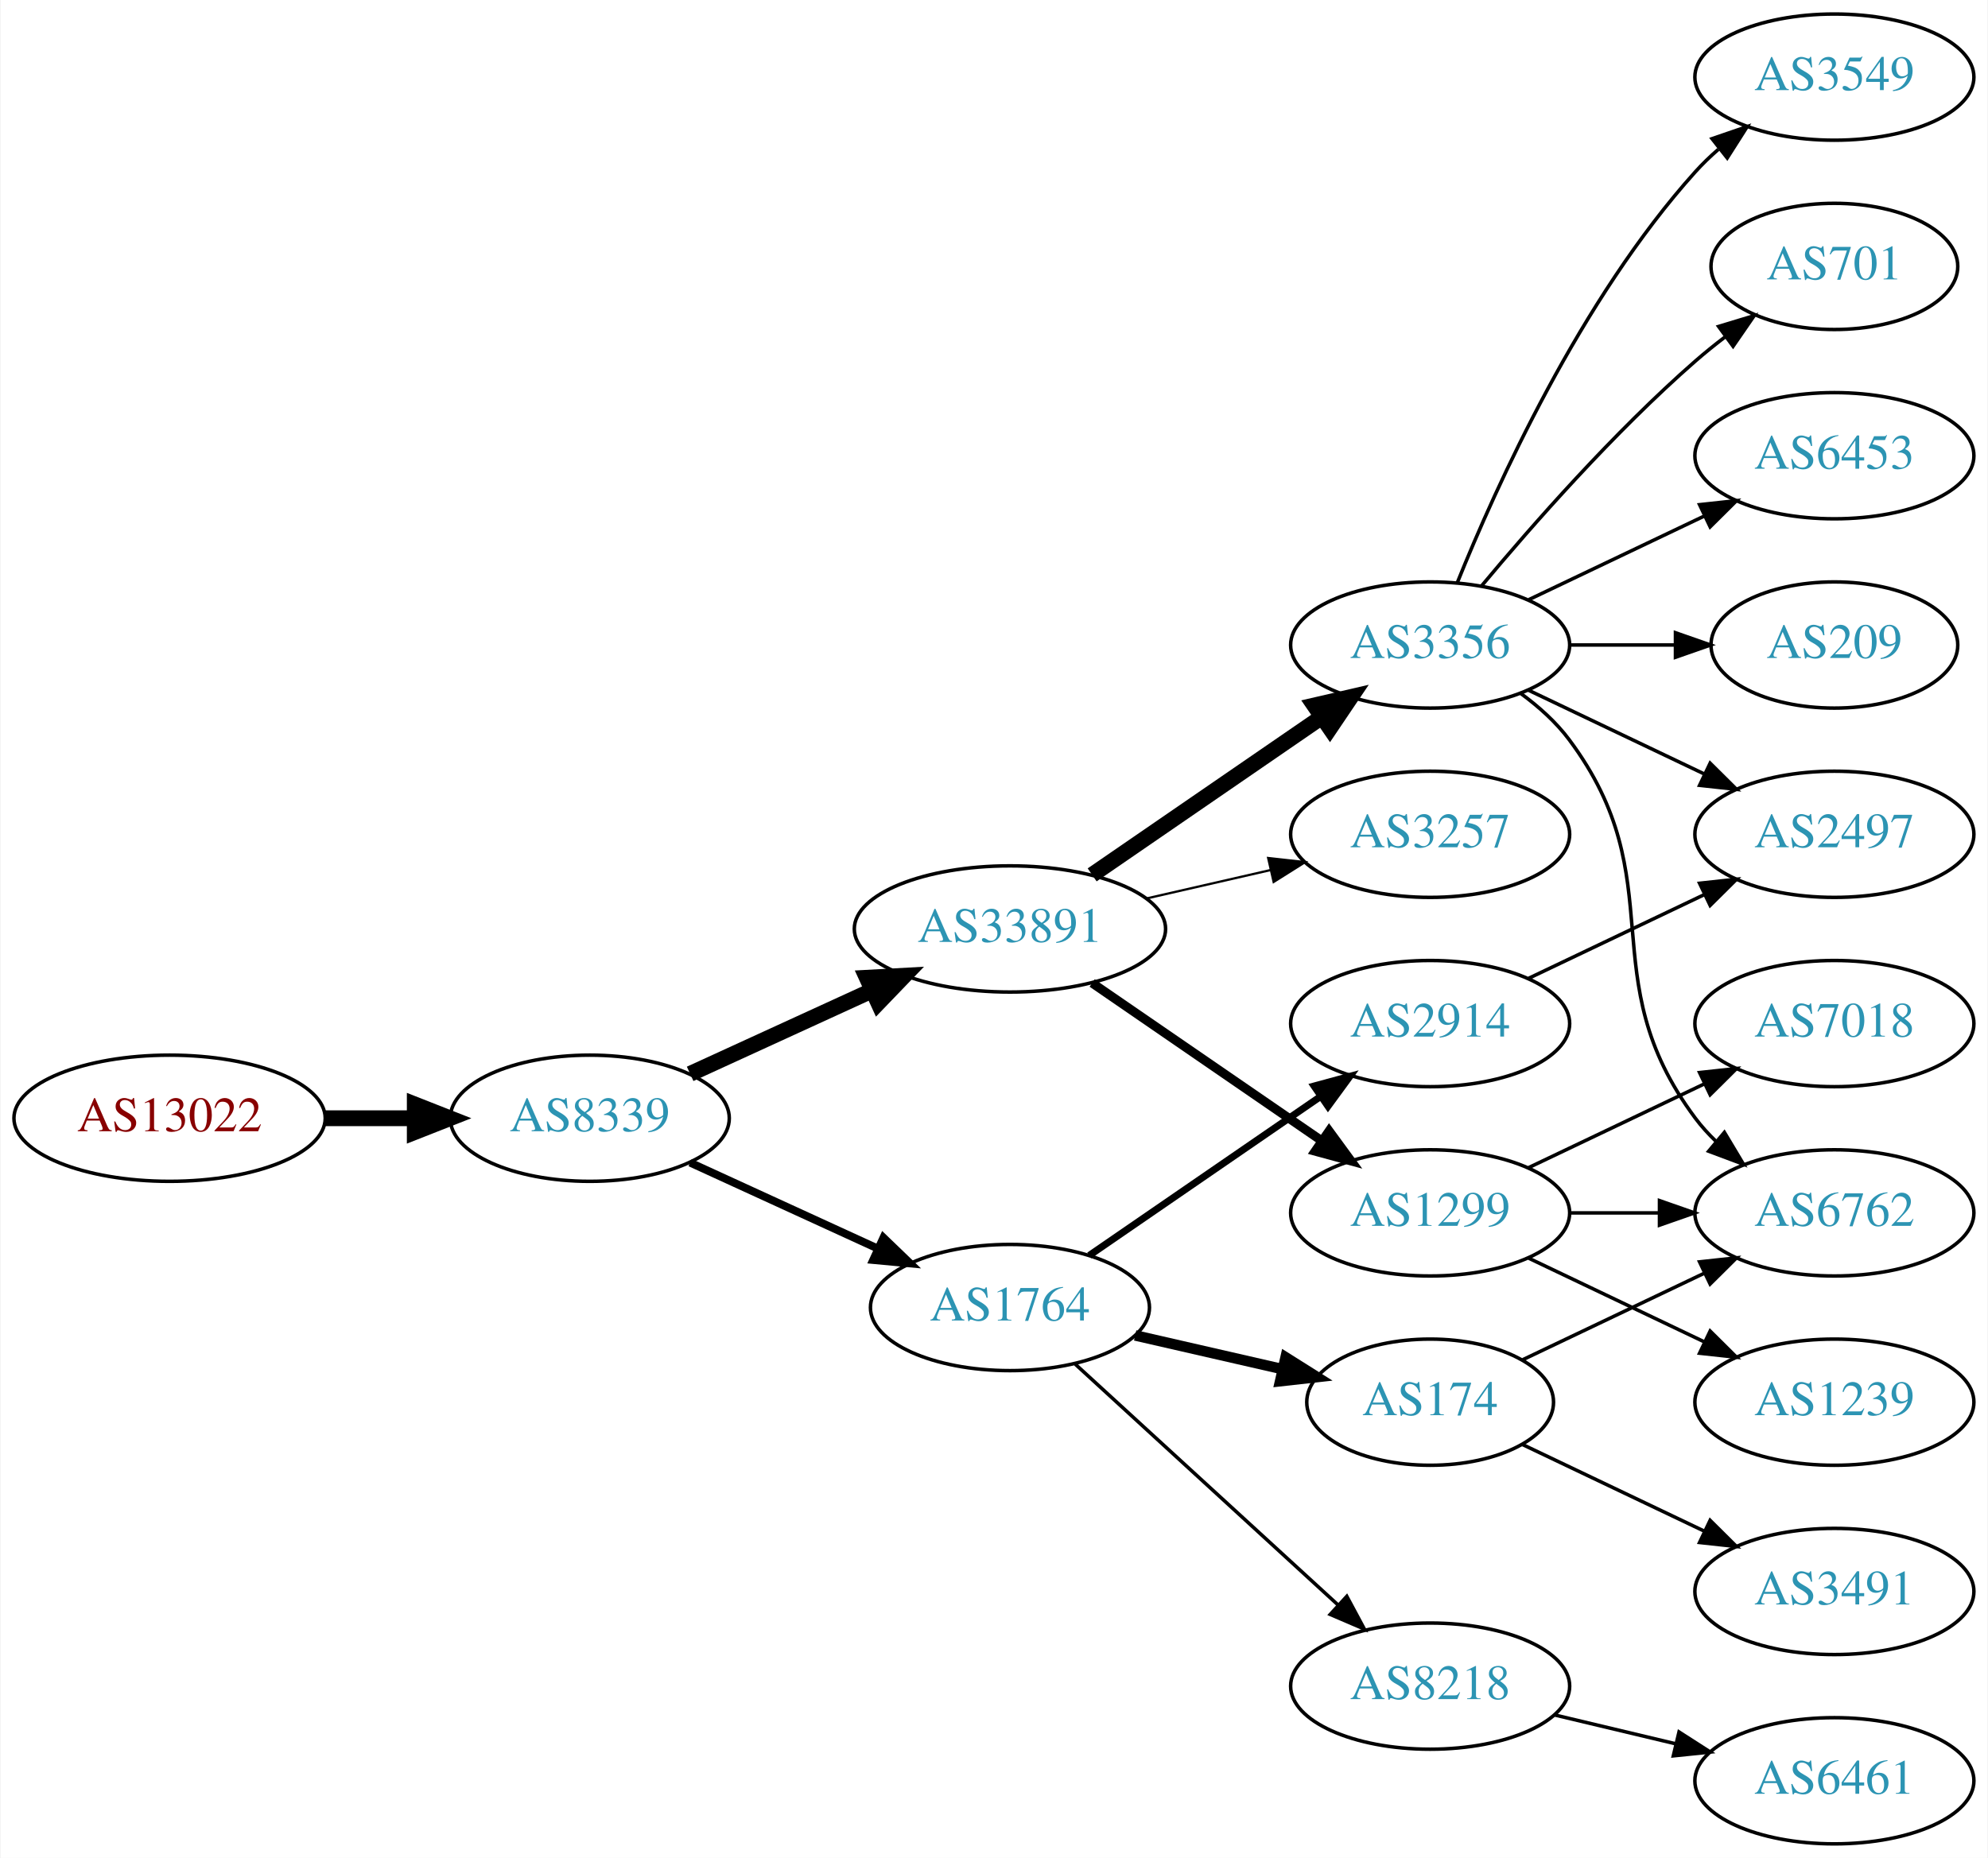
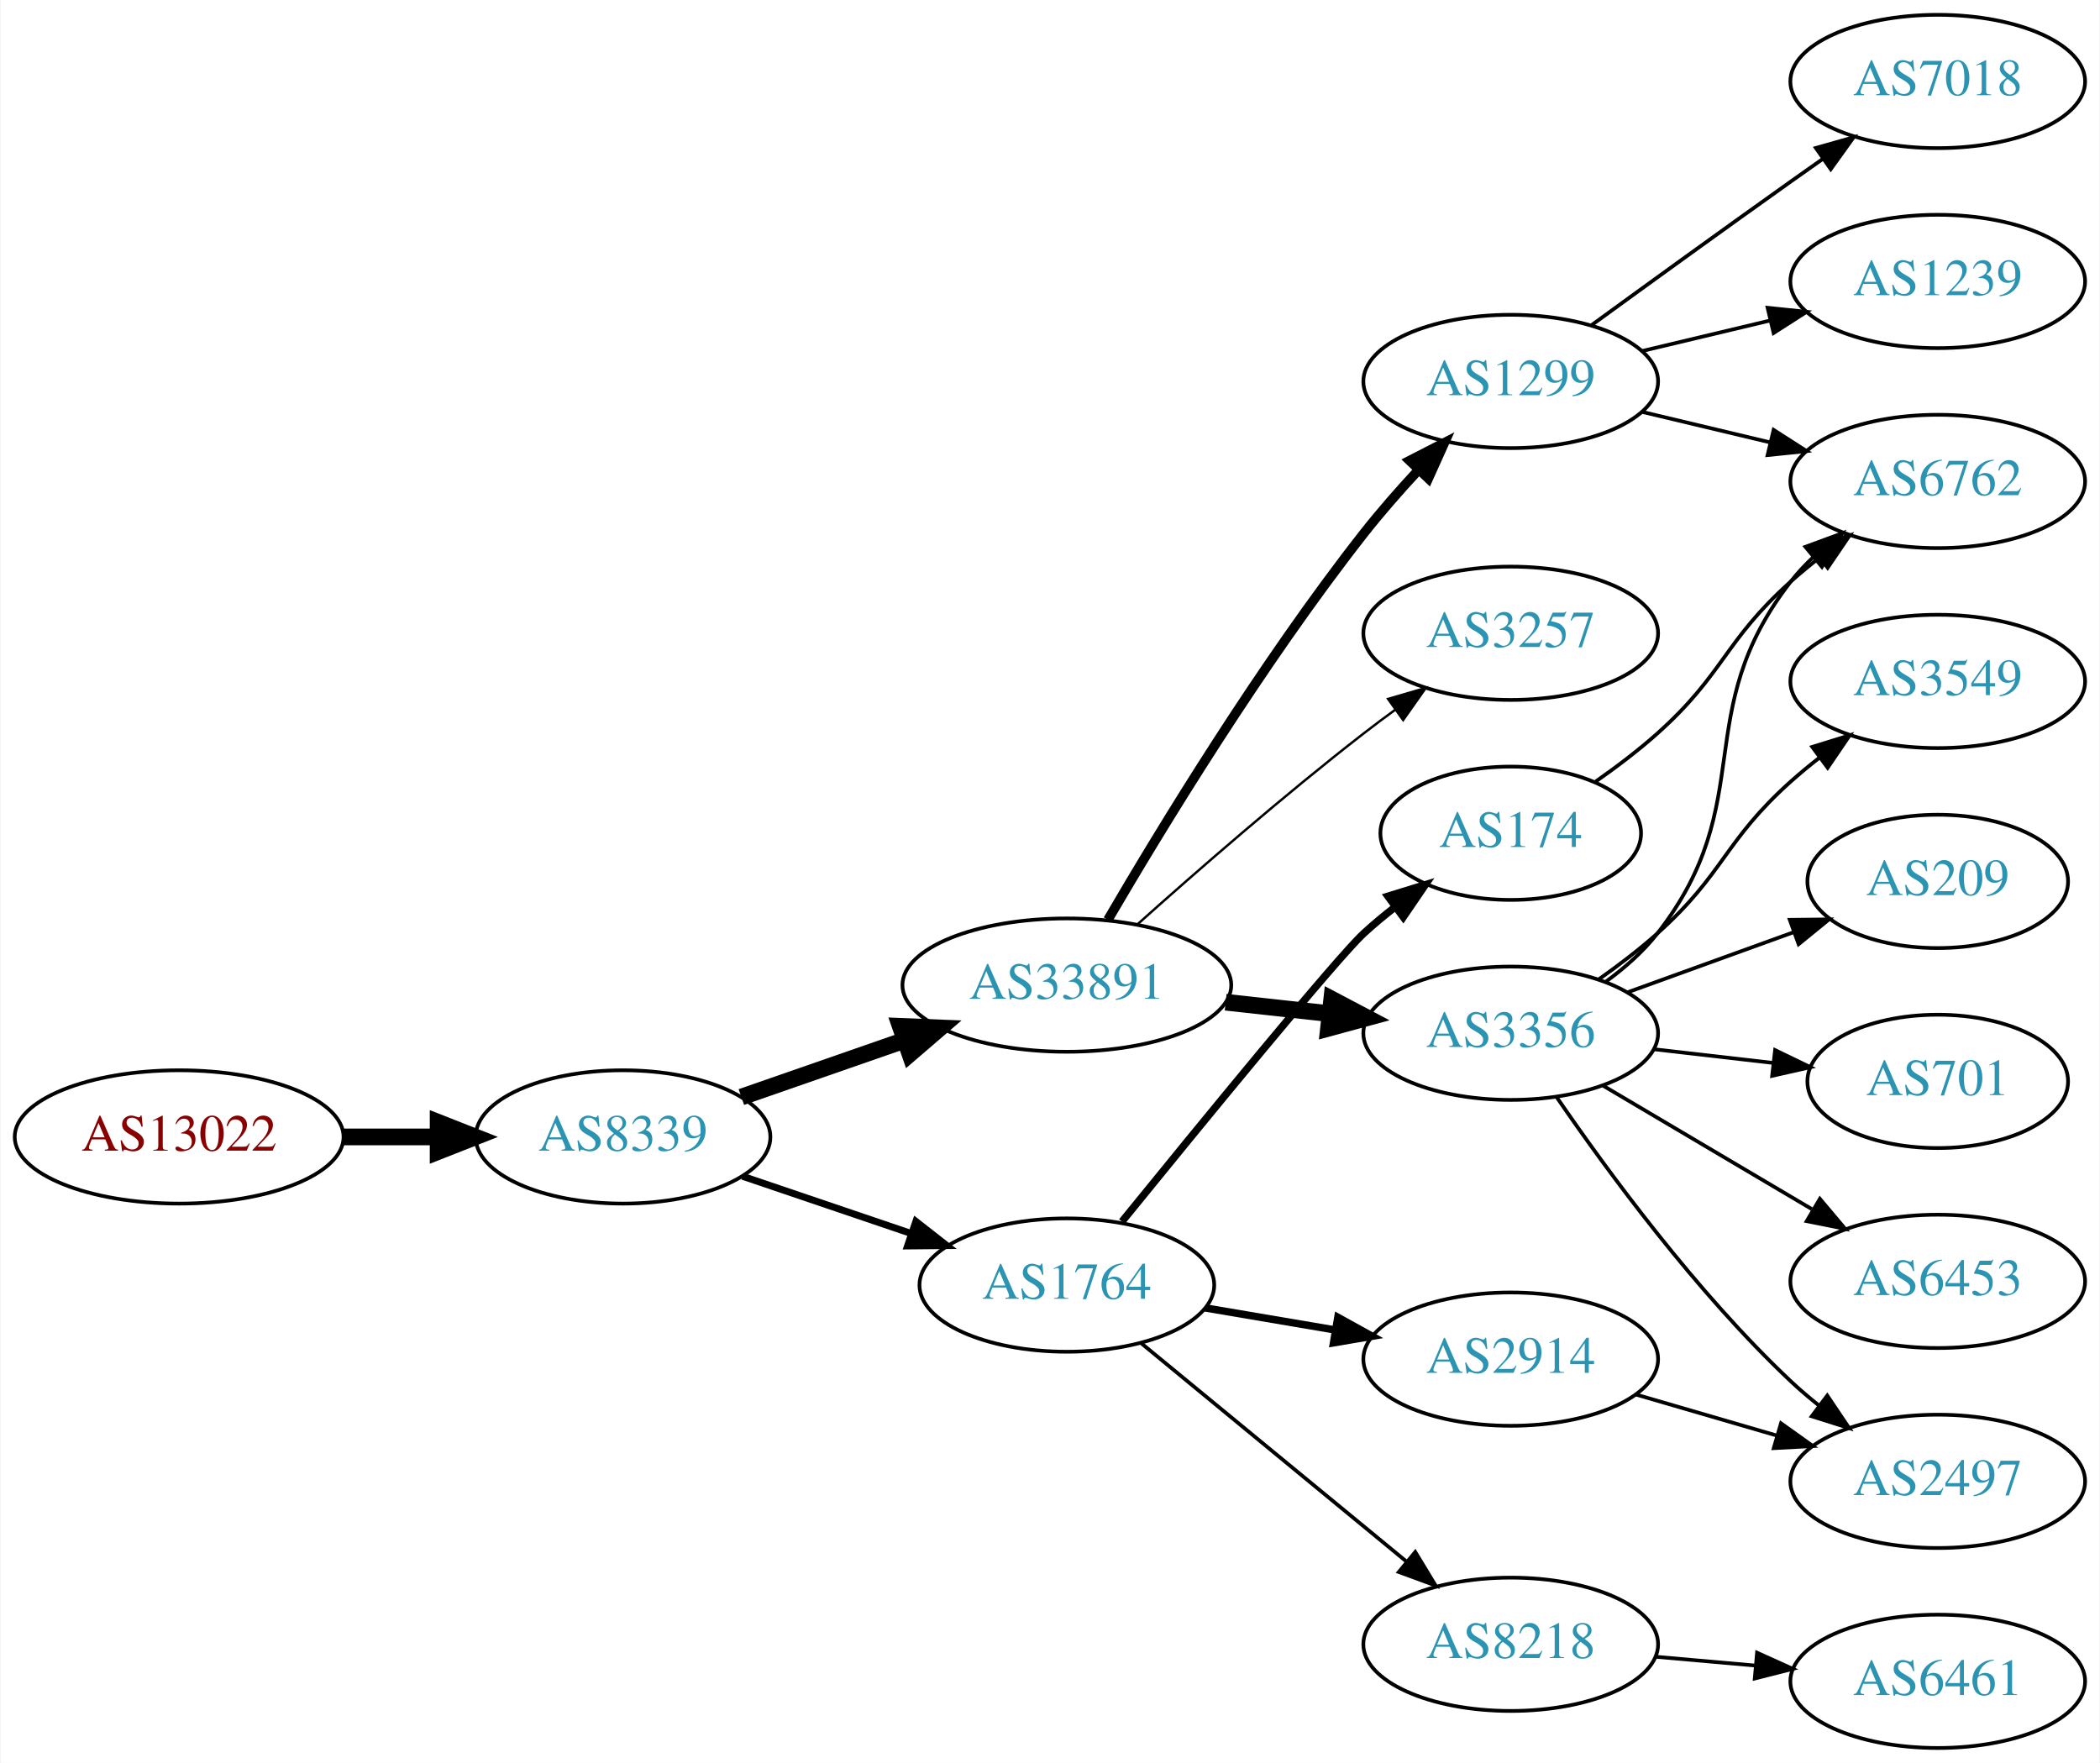
- <svg xmlns="http://www.w3.org/2000/svg" xmlns:xlink="http://www.w3.org/1999/xlink" width="567pt" height="530pt" viewBox="0.00 0.00 566.66 530.00">
-   <g id="graph0" class="graph" transform="scale(1 1) rotate(0) translate(4 526)">
-     <polygon fill="white" stroke="none" points="-4,4 -4,-526 562.663,-526 562.663,4 -4,4" />
+ <svg xmlns="http://www.w3.org/2000/svg" xmlns:xlink="http://www.w3.org/1999/xlink" width="567pt" height="476pt" viewBox="0.00 0.00 566.66 476.00">
+   <g id="graph0" class="graph" transform="scale(1 1) rotate(0) translate(4 472)">
+     <polygon fill="white" stroke="none" points="-4,4 -4,-472 562.663,-472 562.663,4 -4,4" />
    <g id="node1" class="node">
      <g id="a_node1">
        <a xlink:href="/asn/13022" xlink:title="AS13022 ~ STREAMS_GMBH [AT]">
-           <ellipse fill="#ffffff" stroke="black" cx="44.196" cy="-207" rx="44.393" ry="18" />
-           <text text-anchor="middle" x="44.196" y="-203.3" font-family="Times,serif" font-size="14.00" fill="#880000">AS13022</text>
+           <ellipse fill="#ffffff" stroke="black" cx="44.196" cy="-165" rx="44.393" ry="18" />
+           <text text-anchor="middle" x="44.196" y="-161.3" font-family="Times,serif" font-size="14.00" fill="#880000">AS13022</text>
        </a>
      </g>
    </g>
    <g id="node2" class="node">
      <g id="a_node2">
        <a xlink:href="/asn/8339" xlink:title="AS8339 ~ kabelplus GmbH [AT]">
-           <ellipse fill="#ffffff" stroke="black" cx="164.039" cy="-207" rx="39.794" ry="18" />
-           <text text-anchor="middle" x="164.039" y="-203.3" font-family="Times,serif" font-size="14.00" fill="#2c94b3">AS8339</text>
+           <ellipse fill="#ffffff" stroke="black" cx="164.039" cy="-165" rx="39.794" ry="18" />
+           <text text-anchor="middle" x="164.039" y="-161.3" font-family="Times,serif" font-size="14.00" fill="#2c94b3">AS8339</text>
        </a>
      </g>
    </g>
    <g id="edge1" class="edge">
-       <path fill="none" stroke="black" stroke-width="4.5" d="M88.407,-207C96.72,-207 105.482,-207 113.965,-207" />
-       <polygon fill="black" stroke="black" stroke-width="4.5" points="114.123,-210.938 124.123,-207 114.123,-203.063 114.123,-210.938" />
+       <path fill="none" stroke="black" stroke-width="4.5" d="M88.407,-165C96.72,-165 105.482,-165 113.965,-165" />
+       <polygon fill="black" stroke="black" stroke-width="4.5" points="114.123,-168.938 124.123,-165 114.123,-161.063 114.123,-168.938" />
    </g>
    <g id="node3" class="node">
      <g id="a_node3">
        <a xlink:href="/asn/33891" xlink:title="AS33891 ~ CORE-BACKBONE GMBH GLOBAL NETWORK [DE]">
-           <ellipse fill="#ffffff" stroke="black" cx="283.881" cy="-261" rx="44.393" ry="18" />
-           <text text-anchor="middle" x="283.881" y="-257.3" font-family="Times,serif" font-size="14.00" fill="#2c94b3">AS33891</text>
+           <ellipse fill="#ffffff" stroke="black" cx="283.881" cy="-206" rx="44.393" ry="18" />
+           <text text-anchor="middle" x="283.881" y="-202.3" font-family="Times,serif" font-size="14.00" fill="#2c94b3">AS33891</text>
        </a>
      </g>
    </g>
    <g id="edge2" class="edge">
-       <path fill="none" stroke="black" stroke-width="4.5" d="M192.667,-219.661C208.165,-226.762 227.732,-235.728 244.678,-243.494" />
-       <polygon fill="black" stroke="black" stroke-width="4.5" points="243.05,-247.079 253.781,-247.665 246.33,-239.92 243.05,-247.079" />
+       <path fill="none" stroke="black" stroke-width="4.5" d="M196,-175.772C209.409,-180.437 225.332,-185.977 239.861,-191.032" />
+       <polygon fill="black" stroke="black" stroke-width="4.5" points="238.91,-194.87 249.649,-194.438 241.498,-187.433 238.91,-194.87" />
    </g>
    <g id="node4" class="node">
      <g id="a_node4">
        <a xlink:href="/asn/1764" xlink:title="AS1764 ~ NEXTLAYER-AS [AT]">
-           <ellipse fill="#ffffff" stroke="black" cx="283.881" cy="-153" rx="39.794" ry="18" />
-           <text text-anchor="middle" x="283.881" y="-149.3" font-family="Times,serif" font-size="14.00" fill="#2c94b3">AS1764</text>
+           <ellipse fill="#ffffff" stroke="black" cx="283.881" cy="-125" rx="39.794" ry="18" />
+           <text text-anchor="middle" x="283.881" y="-121.3" font-family="Times,serif" font-size="14.00" fill="#2c94b3">AS1764</text>
        </a>
      </g>
    </g>
    <g id="edge3" class="edge">
-       <path fill="none" stroke="black" stroke-width="2.25" d="M192.667,-194.339C208.624,-187.027 228.895,-177.739 246.178,-169.819" />
-       <polygon fill="black" stroke="black" stroke-width="2.25" points="247.793,-172.929 255.425,-165.581 244.876,-166.565 247.793,-172.929" />
+       <path fill="none" stroke="black" stroke-width="1.875" d="M196.309,-154.386C210.292,-149.639 226.963,-143.981 241.925,-138.902" />
+       <polygon fill="black" stroke="black" stroke-width="1.875" points="243.12,-142.192 251.465,-135.664 240.87,-135.564 243.12,-142.192" />
    </g>
    <g id="node5" class="node">
      <g id="a_node5">
        <a xlink:href="/asn/1299" xlink:title="AS1299 ~ Telia Carrier [EU]">
-           <ellipse fill="#ffffff" stroke="black" cx="403.724" cy="-180" rx="39.794" ry="18" />
-           <text text-anchor="middle" x="403.724" y="-176.3" font-family="Times,serif" font-size="14.00" fill="#2c94b3">AS1299</text>
+           <ellipse fill="#ffffff" stroke="black" cx="403.724" cy="-369" rx="39.794" ry="18" />
+           <text text-anchor="middle" x="403.724" y="-365.3" font-family="Times,serif" font-size="14.00" fill="#2c94b3">AS1299</text>
        </a>
      </g>
    </g>
    <g id="edge4" class="edge">
-       <path fill="none" stroke="black" stroke-width="2.571" d="M307.324,-245.574C325.905,-232.802 352.466,-214.545 372.846,-200.537" />
-       <polygon fill="black" stroke="black" stroke-width="2.571" points="374.902,-203.371 381.16,-194.822 370.936,-197.602 374.902,-203.371" />
+       <path fill="none" stroke="black" stroke-width="2.571" d="M294.964,-223.642C309.178,-247.985 336.469,-292.851 364.077,-328 368.543,-333.685 373.651,-339.505 378.659,-344.908" />
+       <polygon fill="black" stroke="black" stroke-width="2.571" points="376.411,-347.623 385.837,-352.461 381.485,-342.801 376.411,-347.623" />
    </g>
    <g id="node6" class="node">
      <g id="a_node6">
-         <a xlink:href="/asn/3356" xlink:title="AS3356 ~ Level 3 Parent, LLC [US]">
-           <ellipse fill="#ffffff" stroke="black" cx="403.724" cy="-342" rx="39.794" ry="18" />
-           <text text-anchor="middle" x="403.724" y="-338.3" font-family="Times,serif" font-size="14.00" fill="#2c94b3">AS3356</text>
+         <a xlink:href="/asn/3257" xlink:title="AS3257 ~ GTT [DE]">
+           <ellipse fill="#ffffff" stroke="black" cx="403.724" cy="-301" rx="39.794" ry="18" />
+           <text text-anchor="middle" x="403.724" y="-297.3" font-family="Times,serif" font-size="14.00" fill="#2c94b3">AS3257</text>
        </a>
      </g>
    </g>
    <g id="edge5" class="edge">
-       <path fill="none" stroke="black" stroke-width="4.5" d="M307.324,-276.426C325.905,-289.198 352.466,-307.455 372.846,-321.463" />
-       <polygon fill="black" stroke="black" stroke-width="4.5" points="370.689,-324.758 381.16,-327.178 375.149,-318.269 370.689,-324.758" />
+       <path fill="none" stroke="black" stroke-width="0.643" d="M303.008,-222.471C318.786,-236.585 342.454,-257.23 364.077,-274 366.812,-276.121 369.697,-278.278 372.609,-280.401" />
+       <polygon fill="black" stroke="black" stroke-width="0.643" points="370.61,-283.274 380.783,-286.236 374.678,-277.577 370.61,-283.274" />
    </g>
    <g id="node7" class="node">
      <g id="a_node7">
-         <a xlink:href="/asn/3257" xlink:title="AS3257 ~ GTT [DE]">
-           <ellipse fill="#ffffff" stroke="black" cx="403.724" cy="-288" rx="39.794" ry="18" />
-           <text text-anchor="middle" x="403.724" y="-284.3" font-family="Times,serif" font-size="14.00" fill="#2c94b3">AS3257</text>
+         <a xlink:href="/asn/3356" xlink:title="AS3356 ~ Level 3 Parent, LLC [US]">
+           <ellipse fill="#ffffff" stroke="black" cx="403.724" cy="-193" rx="39.794" ry="18" />
+           <text text-anchor="middle" x="403.724" y="-189.3" font-family="Times,serif" font-size="14.00" fill="#2c94b3">AS3356</text>
        </a>
      </g>
    </g>
    <g id="edge6" class="edge">
-       <path fill="none" stroke="black" stroke-width="0.643" d="M322.816,-269.692C334.057,-272.267 346.469,-275.111 358.092,-277.774" />
-       <polygon fill="black" stroke="black" stroke-width="0.643" points="357.525,-281.235 368.054,-280.057 359.088,-274.412 357.525,-281.235" />
+       <path fill="none" stroke="black" stroke-width="4.5" d="M326.76,-201.38C335.796,-200.383 345.418,-199.322 354.669,-198.301" />
+       <polygon fill="black" stroke="black" stroke-width="4.5" points="355.398,-202.182 364.906,-197.172 354.534,-194.355 355.398,-202.182" />
+     </g>
+     <g id="node11" class="node">
+       <g id="a_node11">
+         <a xlink:href="/asn/8218" xlink:title="AS8218 ~ legacy Neotelecoms [FR]">
+           <ellipse fill="#ffffff" stroke="black" cx="403.724" cy="-28" rx="39.794" ry="18" />
+           <text text-anchor="middle" x="403.724" y="-24.3" font-family="Times,serif" font-size="14.00" fill="#2c94b3">AS8218</text>
+         </a>
+       </g>
+     </g>
+     <g id="edge10" class="edge">
+       <path fill="none" stroke="black" d="M303.815,-109.415C323.199,-93.46 353.516,-68.505 375.478,-50.427" />
+       <polygon fill="black" stroke="black" points="377.949,-52.926 383.446,-43.868 373.501,-47.521 377.949,-52.926" />
+     </g>
+     <g id="node12" class="node">
+       <g id="a_node12">
+         <a xlink:href="/asn/174" xlink:title="AS174 ~ Cogent Communications [US]">
+           <ellipse fill="#ffffff" stroke="black" cx="403.724" cy="-247" rx="35.194" ry="18" />
+           <text text-anchor="middle" x="403.724" y="-243.3" font-family="Times,serif" font-size="14.00" fill="#2c94b3">AS174</text>
+         </a>
+       </g>
+     </g>
+     <g id="edge11" class="edge">
+       <path fill="none" stroke="black" stroke-width="2" d="M298.763,-142.148C319.481,-167.665 356.842,-213.355 364.077,-220 366.688,-222.398 369.522,-224.757 372.429,-227.022" />
+       <polygon fill="black" stroke="black" stroke-width="2" points="370.561,-229.994 380.687,-233.111 374.715,-224.36 370.561,-229.994" />
+     </g>
+     <g id="node13" class="node">
+       <g id="a_node13">
+         <a xlink:href="/asn/2914" xlink:title="AS2914 ~ NTT America, Inc. [US]">
+           <ellipse fill="#ffffff" stroke="black" cx="403.724" cy="-105" rx="39.794" ry="18" />
+           <text text-anchor="middle" x="403.724" y="-101.3" font-family="Times,serif" font-size="14.00" fill="#2c94b3">AS2914</text>
+         </a>
+       </g>
+     </g>
+     <g id="edge12" class="edge">
+       <path fill="none" stroke="black" stroke-width="2" d="M321.199,-118.836C332.288,-116.954 344.636,-114.859 356.299,-112.879" />
+       <polygon fill="black" stroke="black" stroke-width="2" points="357.049,-116.302 366.323,-111.178 355.878,-109.401 357.049,-116.302" />
    </g>
    <g id="node8" class="node">
      <g id="a_node8">
-         <a xlink:href="/asn/8218" xlink:title="AS8218 ~ legacy Neotelecoms [FR]">
-           <ellipse fill="#ffffff" stroke="black" cx="403.724" cy="-45" rx="39.794" ry="18" />
-           <text text-anchor="middle" x="403.724" y="-41.3" font-family="Times,serif" font-size="14.00" fill="#2c94b3">AS8218</text>
+         <a xlink:href="/asn/1239" xlink:title="AS1239 ~ Sprint [US]">
+           <ellipse fill="#ffffff" stroke="black" cx="519.017" cy="-396" rx="39.794" ry="18" />
+           <text text-anchor="middle" x="519.017" y="-392.3" font-family="Times,serif" font-size="14.00" fill="#2c94b3">AS1239</text>
        </a>
      </g>
    </g>
    <g id="edge7" class="edge">
-       <path fill="none" stroke="black" d="M302.523,-136.831C322.396,-118.618 354.859,-88.867 377.427,-68.183" />
-       <polygon fill="black" stroke="black" points="379.953,-70.616 384.961,-61.279 375.224,-65.455 379.953,-70.616" />
+       <path fill="none" stroke="black" d="M439.331,-377.248C450.202,-379.838 462.357,-382.735 473.799,-385.462" />
+       <polygon fill="black" stroke="black" points="473.082,-388.889 483.621,-387.803 474.705,-382.08 473.082,-388.889" />
    </g>
    <g id="node9" class="node">
      <g id="a_node9">
-         <a xlink:href="/asn/2914" xlink:title="AS2914 ~ NTT America, Inc. [US]">
-           <ellipse fill="#ffffff" stroke="black" cx="403.724" cy="-234" rx="39.794" ry="18" />
-           <text text-anchor="middle" x="403.724" y="-230.3" font-family="Times,serif" font-size="14.00" fill="#2c94b3">AS2914</text>
+         <a xlink:href="/asn/7018" xlink:title="AS7018 ~ AT&amp;T Services, Inc. [US]">
+           <ellipse fill="#ffffff" stroke="black" cx="519.017" cy="-450" rx="39.794" ry="18" />
+           <text text-anchor="middle" x="519.017" y="-446.3" font-family="Times,serif" font-size="14.00" fill="#2c94b3">AS7018</text>
        </a>
      </g>
    </g>
    <g id="edge8" class="edge">
-       <path fill="none" stroke="black" stroke-width="2" d="M306.495,-167.857C324.984,-180.565 351.798,-198.995 372.427,-213.175" />
-       <polygon fill="black" stroke="black" stroke-width="2" points="370.624,-216.183 380.848,-218.963 374.589,-210.414 370.624,-216.183" />
+       <path fill="none" stroke="black" d="M425.572,-384.222C440.506,-395.091 461.12,-410.025 479.37,-423 482.191,-425.005 485.134,-427.085 488.082,-429.159" />
+       <polygon fill="black" stroke="black" points="486.109,-432.05 496.306,-434.926 490.128,-426.319 486.109,-432.05" />
    </g>
    <g id="node10" class="node">
      <g id="a_node10">
-         <a xlink:href="/asn/174" xlink:title="AS174 ~ Cogent Communications [US]">
-           <ellipse fill="#ffffff" stroke="black" cx="403.724" cy="-126" rx="35.194" ry="18" />
-           <text text-anchor="middle" x="403.724" y="-122.3" font-family="Times,serif" font-size="14.00" fill="#2c94b3">AS174</text>
+         <a xlink:href="/asn/6762" xlink:title="AS6762 ~ TELECOM ITALIA SPARKLE S.p.A. [IT]">
+           <ellipse fill="#ffffff" stroke="black" cx="519.017" cy="-342" rx="39.794" ry="18" />
+           <text text-anchor="middle" x="519.017" y="-338.3" font-family="Times,serif" font-size="14.00" fill="#2c94b3">AS6762</text>
        </a>
      </g>
    </g>
    <g id="edge9" class="edge">
-       <path fill="none" stroke="black" stroke-width="3" d="M319.6,-145.045C332.693,-142.045 347.715,-138.604 361.356,-135.478" />
-       <polygon fill="black" stroke="black" stroke-width="3" points="362.497,-138.807 371.463,-133.162 360.934,-131.984 362.497,-138.807" />
-     </g>
-     <g id="node17" class="node">
-       <g id="a_node17">
-         <a xlink:href="/asn/6762" xlink:title="AS6762 ~ TELECOM ITALIA SPARKLE S.p.A. [IT]">
-           <ellipse fill="#ffffff" stroke="black" cx="519.017" cy="-180" rx="39.794" ry="18" />
-           <text text-anchor="middle" x="519.017" y="-176.3" font-family="Times,serif" font-size="14.00" fill="#2c94b3">AS6762</text>
-         </a>
-       </g>
-     </g>
-     <g id="edge18" class="edge">
-       <path fill="none" stroke="black" d="M443.396,-180C451.599,-180 460.363,-180 468.895,-180" />
-       <polygon fill="black" stroke="black" points="469.134,-183.5 479.134,-180 469.134,-176.5 469.134,-183.5" />
-     </g>
-     <g id="node18" class="node">
-       <g id="a_node18">
-         <a xlink:href="/asn/7018" xlink:title="AS7018 ~ AT&amp;T Services, Inc. [US]">
-           <ellipse fill="#ffffff" stroke="black" cx="519.017" cy="-234" rx="39.794" ry="18" />
-           <text text-anchor="middle" x="519.017" y="-230.3" font-family="Times,serif" font-size="14.00" fill="#2c94b3">AS7018</text>
-         </a>
-       </g>
-     </g>
-     <g id="edge17" class="edge">
-       <path fill="none" stroke="black" d="M431.86,-192.934C446.854,-200.081 465.675,-209.052 481.898,-216.785" />
-       <polygon fill="black" stroke="black" points="480.569,-220.028 491.102,-221.171 483.581,-213.709 480.569,-220.028" />
-     </g>
-     <g id="node19" class="node">
-       <g id="a_node19">
-         <a xlink:href="/asn/1239" xlink:title="AS1239 ~ Sprint [US]">
-           <ellipse fill="#ffffff" stroke="black" cx="519.017" cy="-126" rx="39.794" ry="18" />
-           <text text-anchor="middle" x="519.017" y="-122.3" font-family="Times,serif" font-size="14.00" fill="#2c94b3">AS1239</text>
-         </a>
-       </g>
-     </g>
-     <g id="edge19" class="edge">
-       <path fill="none" stroke="black" d="M431.86,-167.066C446.854,-159.919 465.675,-150.948 481.898,-143.215" />
-       <polygon fill="black" stroke="black" points="483.581,-146.291 491.102,-138.829 480.569,-139.972 483.581,-146.291" />
-     </g>
-     <g id="node12" class="node">
-       <g id="a_node12">
-         <a xlink:href="/asn/6453" xlink:title="AS6453 ~ TATA COMMUNICATIONS (AMERICA) INC [US]">
-           <ellipse fill="#ffffff" stroke="black" cx="519.017" cy="-396" rx="39.794" ry="18" />
-           <text text-anchor="middle" x="519.017" y="-392.3" font-family="Times,serif" font-size="14.00" fill="#2c94b3">AS6453</text>
-         </a>
-       </g>
-     </g>
-     <g id="edge11" class="edge">
-       <path fill="none" stroke="black" d="M431.86,-354.934C446.854,-362.081 465.675,-371.052 481.898,-378.785" />
-       <polygon fill="black" stroke="black" points="480.569,-382.028 491.102,-383.171 483.581,-375.709 480.569,-382.028" />
-     </g>
-     <g id="node13" class="node">
-       <g id="a_node13">
-         <a xlink:href="/asn/209" xlink:title="AS209 ~ CenturyLink Communications, LLC [US]">
-           <ellipse fill="#ffffff" stroke="black" cx="519.017" cy="-342" rx="35.194" ry="18" />
-           <text text-anchor="middle" x="519.017" y="-338.3" font-family="Times,serif" font-size="14.00" fill="#2c94b3">AS209</text>
-         </a>
-       </g>
-     </g>
-     <g id="edge12" class="edge">
-       <path fill="none" stroke="black" d="M443.396,-342C453.101,-342 463.592,-342 473.555,-342" />
-       <polygon fill="black" stroke="black" points="473.691,-345.5 483.691,-342 473.691,-338.5 473.691,-345.5" />
-     </g>
-     <g id="node14" class="node">
-       <g id="a_node14">
-         <a xlink:href="/asn/3549" xlink:title="AS3549 ~ Level 3 Parent, LLC [US]">
-           <ellipse fill="#ffffff" stroke="black" cx="519.017" cy="-504" rx="39.794" ry="18" />
-           <text text-anchor="middle" x="519.017" y="-500.3" font-family="Times,serif" font-size="14.00" fill="#2c94b3">AS3549</text>
-         </a>
-       </g>
-     </g>
-     <g id="edge13" class="edge">
-       <path fill="none" stroke="black" d="M411.472,-359.787C422.523,-387.243 446.576,-440.578 479.37,-477 481.373,-479.224 483.591,-481.363 485.924,-483.397" />
-       <polygon fill="black" stroke="black" points="484.122,-486.433 494.143,-489.873 488.454,-480.935 484.122,-486.433" />
+       <path fill="none" stroke="black" d="M439.331,-360.752C450.202,-358.162 462.357,-355.265 473.799,-352.538" />
+       <polygon fill="black" stroke="black" points="474.705,-355.92 483.621,-350.197 473.082,-349.111 474.705,-355.92" />
+     </g>
+     <g id="edge15" class="edge">
+       <path fill="none" stroke="black" d="M429.506,-206.995C434.59,-210.719 439.549,-215.092 443.37,-220 471.111,-255.625 451.629,-279.375 479.37,-315 481.162,-317.301 483.203,-319.484 485.39,-321.538" />
+       <polygon fill="black" stroke="black" points="483.292,-324.344 493.234,-328.005 487.745,-318.943 483.292,-324.344" />
    </g>
    <g id="node15" class="node">
      <g id="a_node15">
        <a xlink:href="/asn/2497" xlink:title="AS2497 ~ Internet Initiative Japan Inc. [JP]">
-           <ellipse fill="#ffffff" stroke="black" cx="519.017" cy="-288" rx="39.794" ry="18" />
-           <text text-anchor="middle" x="519.017" y="-284.3" font-family="Times,serif" font-size="14.00" fill="#2c94b3">AS2497</text>
+           <ellipse fill="#ffffff" stroke="black" cx="519.017" cy="-72" rx="39.794" ry="18" />
+           <text text-anchor="middle" x="519.017" y="-68.3" font-family="Times,serif" font-size="14.00" fill="#2c94b3">AS2497</text>
        </a>
      </g>
    </g>
    <g id="edge14" class="edge">
-       <path fill="none" stroke="black" d="M431.86,-329.066C446.854,-321.919 465.675,-312.948 481.898,-305.215" />
-       <polygon fill="black" stroke="black" points="483.581,-308.291 491.102,-300.829 480.569,-301.972 483.581,-308.291" />
+       <path fill="none" stroke="black" d="M416.081,-175.817C429.689,-155.972 453.867,-122.985 479.37,-99 481.755,-96.757 484.338,-94.556 486.999,-92.438" />
+       <polygon fill="black" stroke="black" points="489.189,-95.171 495.097,-86.377 484.994,-89.567 489.189,-95.171" />
    </g>
    <g id="node16" class="node">
      <g id="a_node16">
+         <a xlink:href="/asn/3549" xlink:title="AS3549 ~ Level 3 Parent, LLC [US]">
+           <ellipse fill="#ffffff" stroke="black" cx="519.017" cy="-288" rx="39.794" ry="18" />
+           <text text-anchor="middle" x="519.017" y="-284.3" font-family="Times,serif" font-size="14.00" fill="#2c94b3">AS3549</text>
+         </a>
+       </g>
+     </g>
+     <g id="edge16" class="edge">
+       <path fill="none" stroke="black" d="M427.488,-207.546C432.887,-211.359 438.491,-215.633 443.37,-220 461.44,-236.172 461.3,-244.828 479.37,-261 481.81,-263.183 484.431,-265.344 487.116,-267.435" />
+       <polygon fill="black" stroke="black" points="485.131,-270.32 495.252,-273.454 489.295,-264.693 485.131,-270.32" />
+     </g>
+     <g id="node17" class="node">
+       <g id="a_node17">
+         <a xlink:href="/asn/209" xlink:title="AS209 ~ CenturyLink Communications, LLC [US]">
+           <ellipse fill="#ffffff" stroke="black" cx="519.017" cy="-234" rx="35.194" ry="18" />
+           <text text-anchor="middle" x="519.017" y="-230.3" font-family="Times,serif" font-size="14.00" fill="#2c94b3">AS209</text>
+         </a>
+       </g>
+     </g>
+     <g id="edge17" class="edge">
+       <path fill="none" stroke="black" d="M435.382,-204.095C449.12,-209.067 465.46,-214.98 479.969,-220.231" />
+       <polygon fill="black" stroke="black" points="479.073,-223.628 489.667,-223.74 481.455,-217.046 479.073,-223.628" />
+     </g>
+     <g id="node18" class="node">
+       <g id="a_node18">
        <a xlink:href="/asn/701" xlink:title="AS701 ~ UUNET [US]">
-           <ellipse fill="#ffffff" stroke="black" cx="519.017" cy="-450" rx="35.194" ry="18" />
-           <text text-anchor="middle" x="519.017" y="-446.3" font-family="Times,serif" font-size="14.00" fill="#2c94b3">AS701</text>
-         </a>
-       </g>
-     </g>
-     <g id="edge15" class="edge">
-       <path fill="none" stroke="black" d="M418.354,-358.817C432.636,-375.929 456.183,-402.745 479.37,-423 482.04,-425.332 484.913,-427.648 487.843,-429.886" />
-       <polygon fill="black" stroke="black" points="485.994,-432.87 496.134,-435.939 490.121,-427.216 485.994,-432.87" />
-     </g>
-     <g id="edge16" class="edge">
-       <path fill="none" stroke="black" d="M429.655,-328.118C434.731,-324.389 439.649,-319.984 443.37,-315 473.642,-274.458 449.099,-247.542 479.37,-207 481.115,-204.664 483.122,-202.455 485.285,-200.383" />
-       <polygon fill="black" stroke="black" points="487.645,-202.973 493.086,-193.882 483.163,-197.595 487.645,-202.973" />
-     </g>
-     <g id="node11" class="node">
-       <g id="a_node11">
+           <ellipse fill="#ffffff" stroke="black" cx="519.017" cy="-180" rx="35.194" ry="18" />
+           <text text-anchor="middle" x="519.017" y="-176.3" font-family="Times,serif" font-size="14.00" fill="#2c94b3">AS701</text>
+         </a>
+       </g>
+     </g>
+     <g id="edge18" class="edge">
+       <path fill="none" stroke="black" d="M442.449,-188.671C452.683,-187.497 463.849,-186.216 474.381,-185.007" />
+       <polygon fill="black" stroke="black" points="475.107,-188.447 484.643,-183.83 474.309,-181.492 475.107,-188.447" />
+     </g>
+     <g id="node19" class="node">
+       <g id="a_node19">
+         <a xlink:href="/asn/6453" xlink:title="AS6453 ~ TATA COMMUNICATIONS (AMERICA) INC [US]">
+           <ellipse fill="#ffffff" stroke="black" cx="519.017" cy="-126" rx="39.794" ry="18" />
+           <text text-anchor="middle" x="519.017" y="-122.3" font-family="Times,serif" font-size="14.00" fill="#2c94b3">AS6453</text>
+         </a>
+       </g>
+     </g>
+     <g id="edge19" class="edge">
+       <path fill="none" stroke="black" d="M428.75,-178.791C445.123,-169.109 467.01,-156.165 485.014,-145.518" />
+       <polygon fill="black" stroke="black" points="487.199,-148.292 494.025,-140.188 483.636,-142.266 487.199,-148.292" />
+     </g>
+     <g id="node14" class="node">
+       <g id="a_node14">
        <a xlink:href="/asn/6461" xlink:title="AS6461 ~ Zayo Bandwidth [US]">
          <ellipse fill="#ffffff" stroke="black" cx="519.017" cy="-18" rx="39.794" ry="18" />
          <text text-anchor="middle" x="519.017" y="-14.3" font-family="Times,serif" font-size="14.00" fill="#2c94b3">AS6461</text>
        </a>
      </g>
    </g>
-     <g id="edge10" class="edge">
-       <path fill="none" stroke="black" d="M439.331,-36.752C450.202,-34.162 462.357,-31.265 473.799,-28.538" />
-       <polygon fill="black" stroke="black" points="474.705,-31.92 483.621,-26.197 473.082,-25.111 474.705,-31.92" />
-     </g>
-     <g id="edge22" class="edge">
-       <path fill="none" stroke="black" d="M431.86,-246.934C446.854,-254.081 465.675,-263.052 481.898,-270.785" />
-       <polygon fill="black" stroke="black" points="480.569,-274.028 491.102,-275.171 483.581,-267.709 480.569,-274.028" />
+     <g id="edge13" class="edge">
+       <path fill="none" stroke="black" d="M442.764,-24.642C451.451,-23.875 460.795,-23.051 469.844,-22.252" />
+       <polygon fill="black" stroke="black" points="470.231,-25.732 479.884,-21.366 469.615,-18.759 470.231,-25.732" />
+     </g>
+     <g id="edge21" class="edge">
+       <path fill="none" stroke="black" d="M426.68,-260.978C432.325,-264.932 438.247,-269.415 443.37,-274 461.44,-290.172 461.3,-298.828 479.37,-315 481.81,-317.183 484.431,-319.344 487.116,-321.435" />
+       <polygon fill="black" stroke="black" points="485.131,-324.32 495.252,-327.454 489.295,-318.693 485.131,-324.32" />
    </g>
    <g id="edge20" class="edge">
-       <path fill="none" stroke="black" d="M430.149,-138.119C445.452,-145.413 465.175,-154.814 482.057,-162.86" />
-       <polygon fill="black" stroke="black" points="480.564,-166.026 491.097,-167.169 483.576,-159.707 480.564,-166.026" />
-     </g>
-     <g id="node20" class="node">
-       <g id="a_node20">
-         <a xlink:href="/asn/3491" xlink:title="AS3491 ~ PCCW Global, Inc. [US]">
-           <ellipse fill="#ffffff" stroke="black" cx="519.017" cy="-72" rx="39.794" ry="18" />
-           <text text-anchor="middle" x="519.017" y="-68.3" font-family="Times,serif" font-size="14.00" fill="#2c94b3">AS3491</text>
-         </a>
-       </g>
-     </g>
-     <g id="edge21" class="edge">
-       <path fill="none" stroke="black" d="M430.149,-113.881C445.452,-106.587 465.175,-97.186 482.057,-89.14" />
-       <polygon fill="black" stroke="black" points="483.576,-92.293 491.097,-84.831 480.564,-85.974 483.576,-92.293" />
+       <path fill="none" stroke="black" d="M437.493,-95.455C449.353,-92 462.922,-88.048 475.499,-84.385" />
+       <polygon fill="black" stroke="black" points="476.699,-87.68 485.321,-81.523 474.742,-80.96 476.699,-87.68" />
    </g>
  </g>
</svg>
